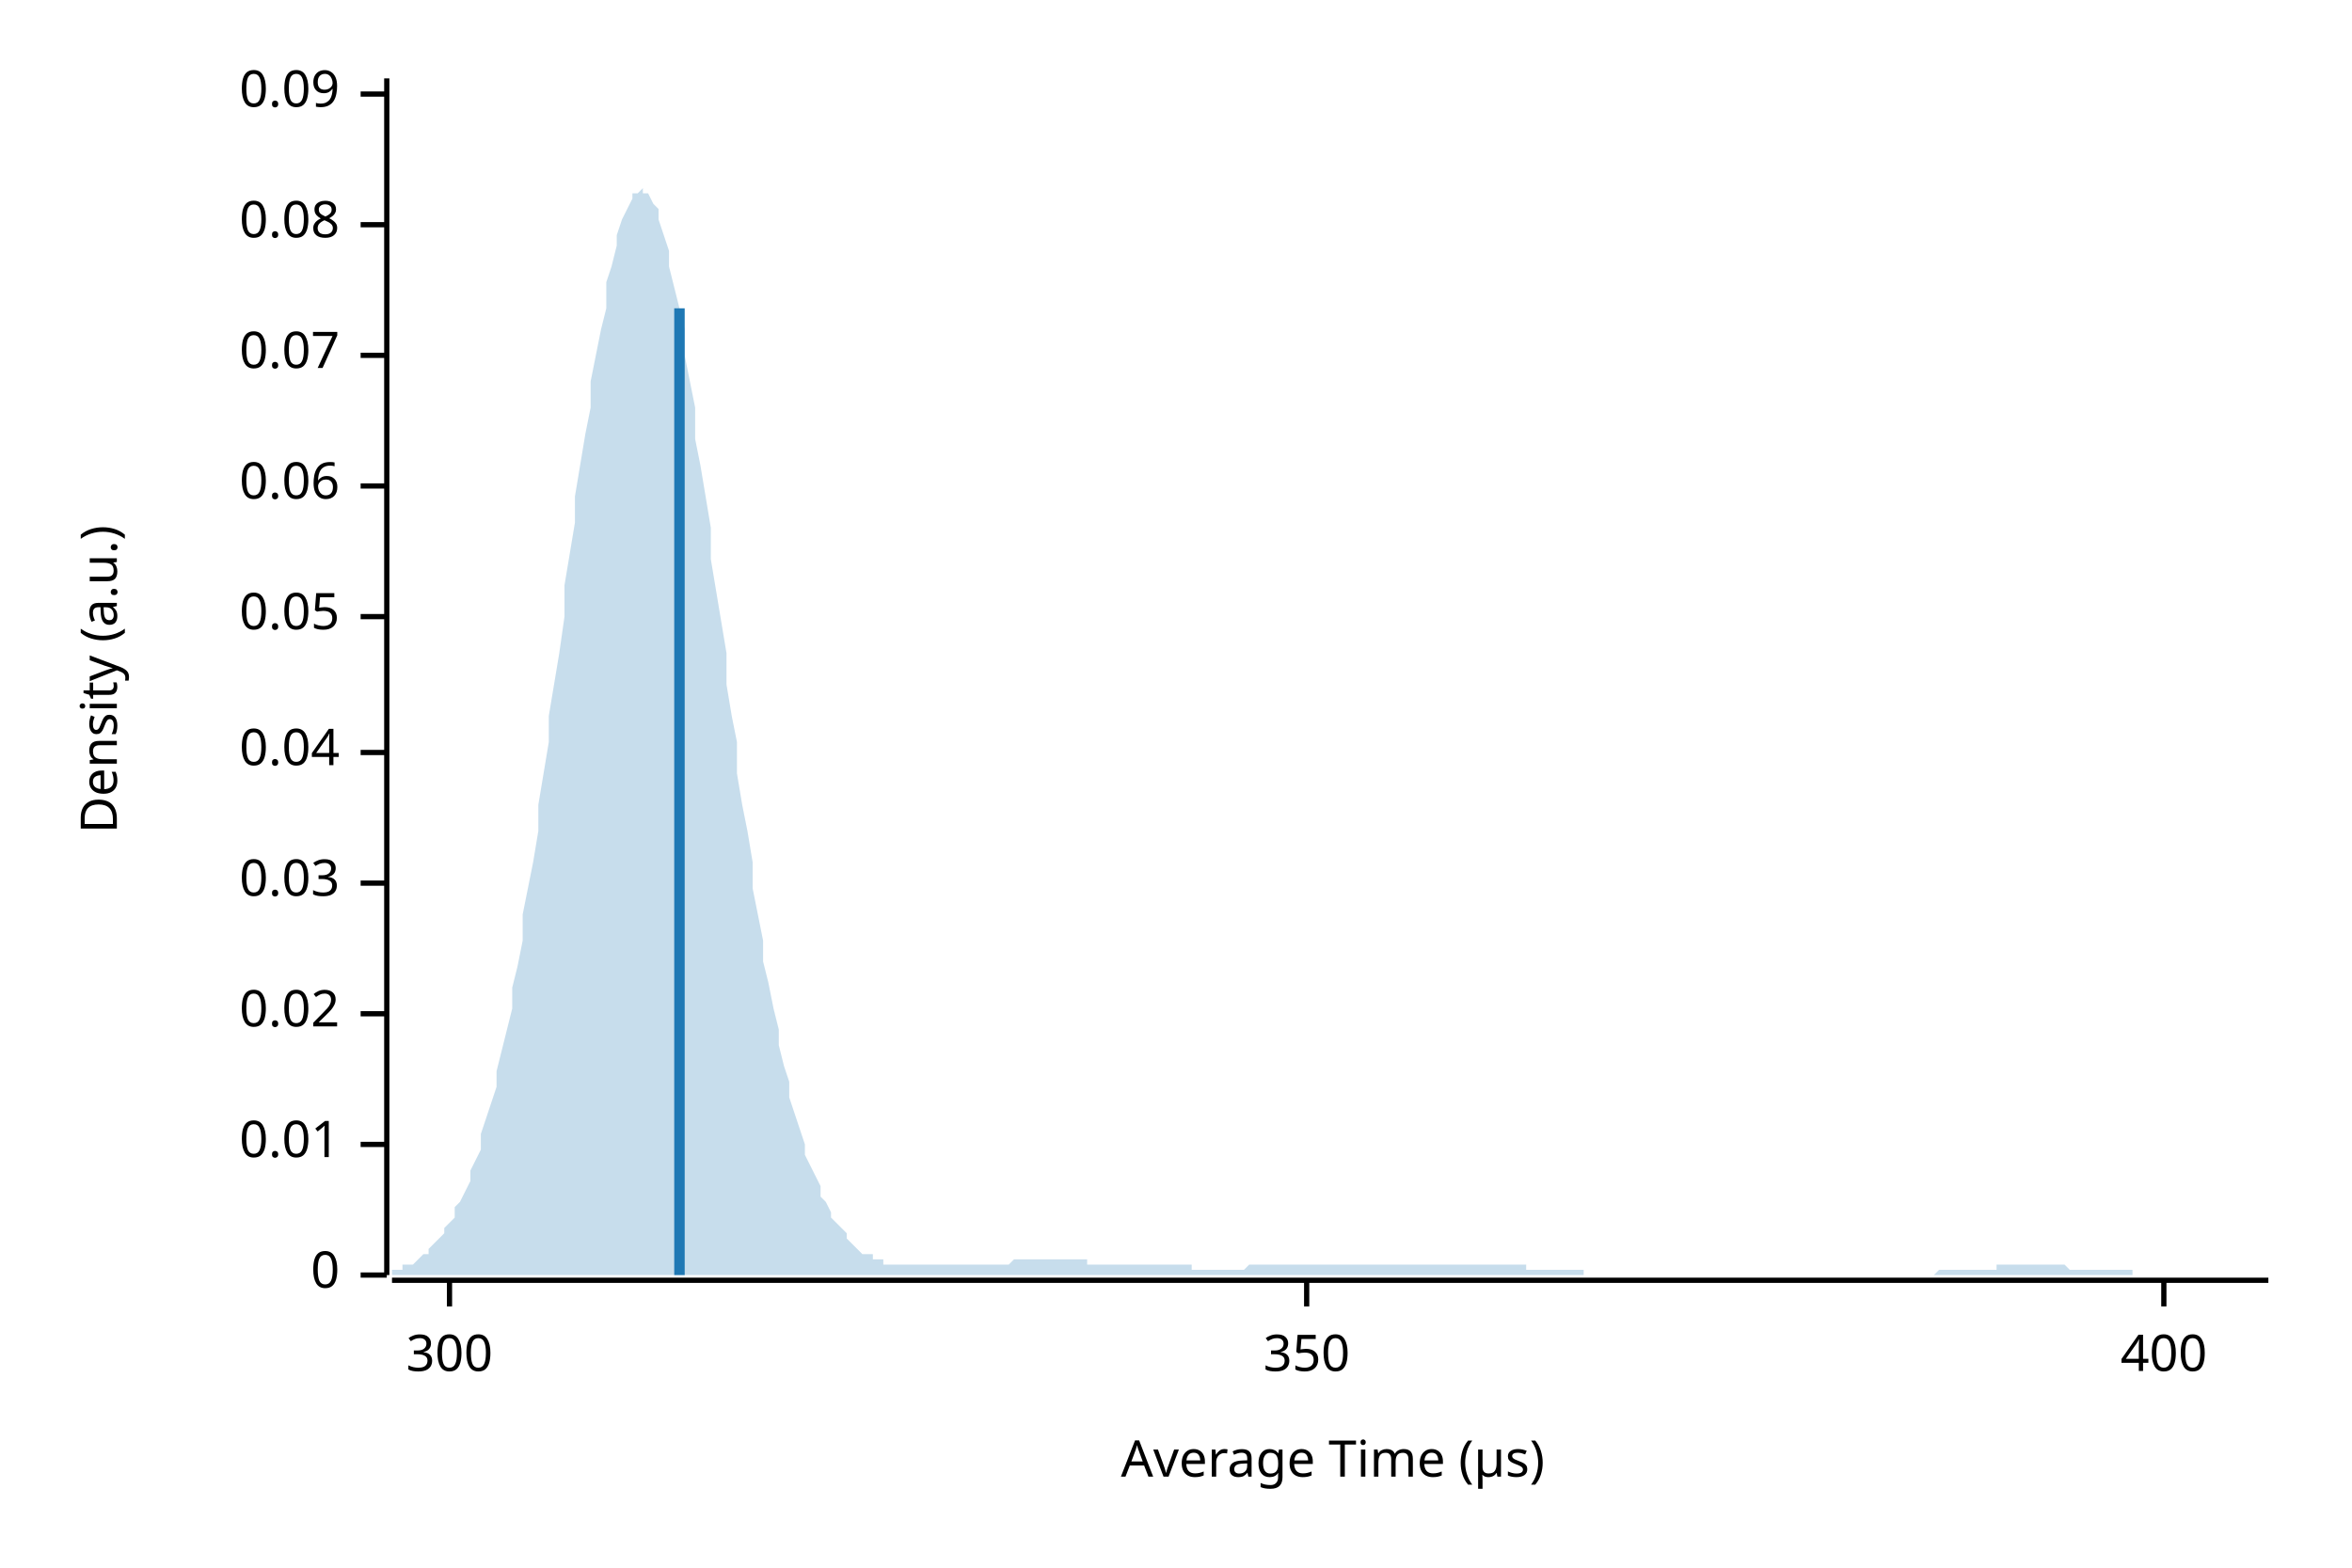
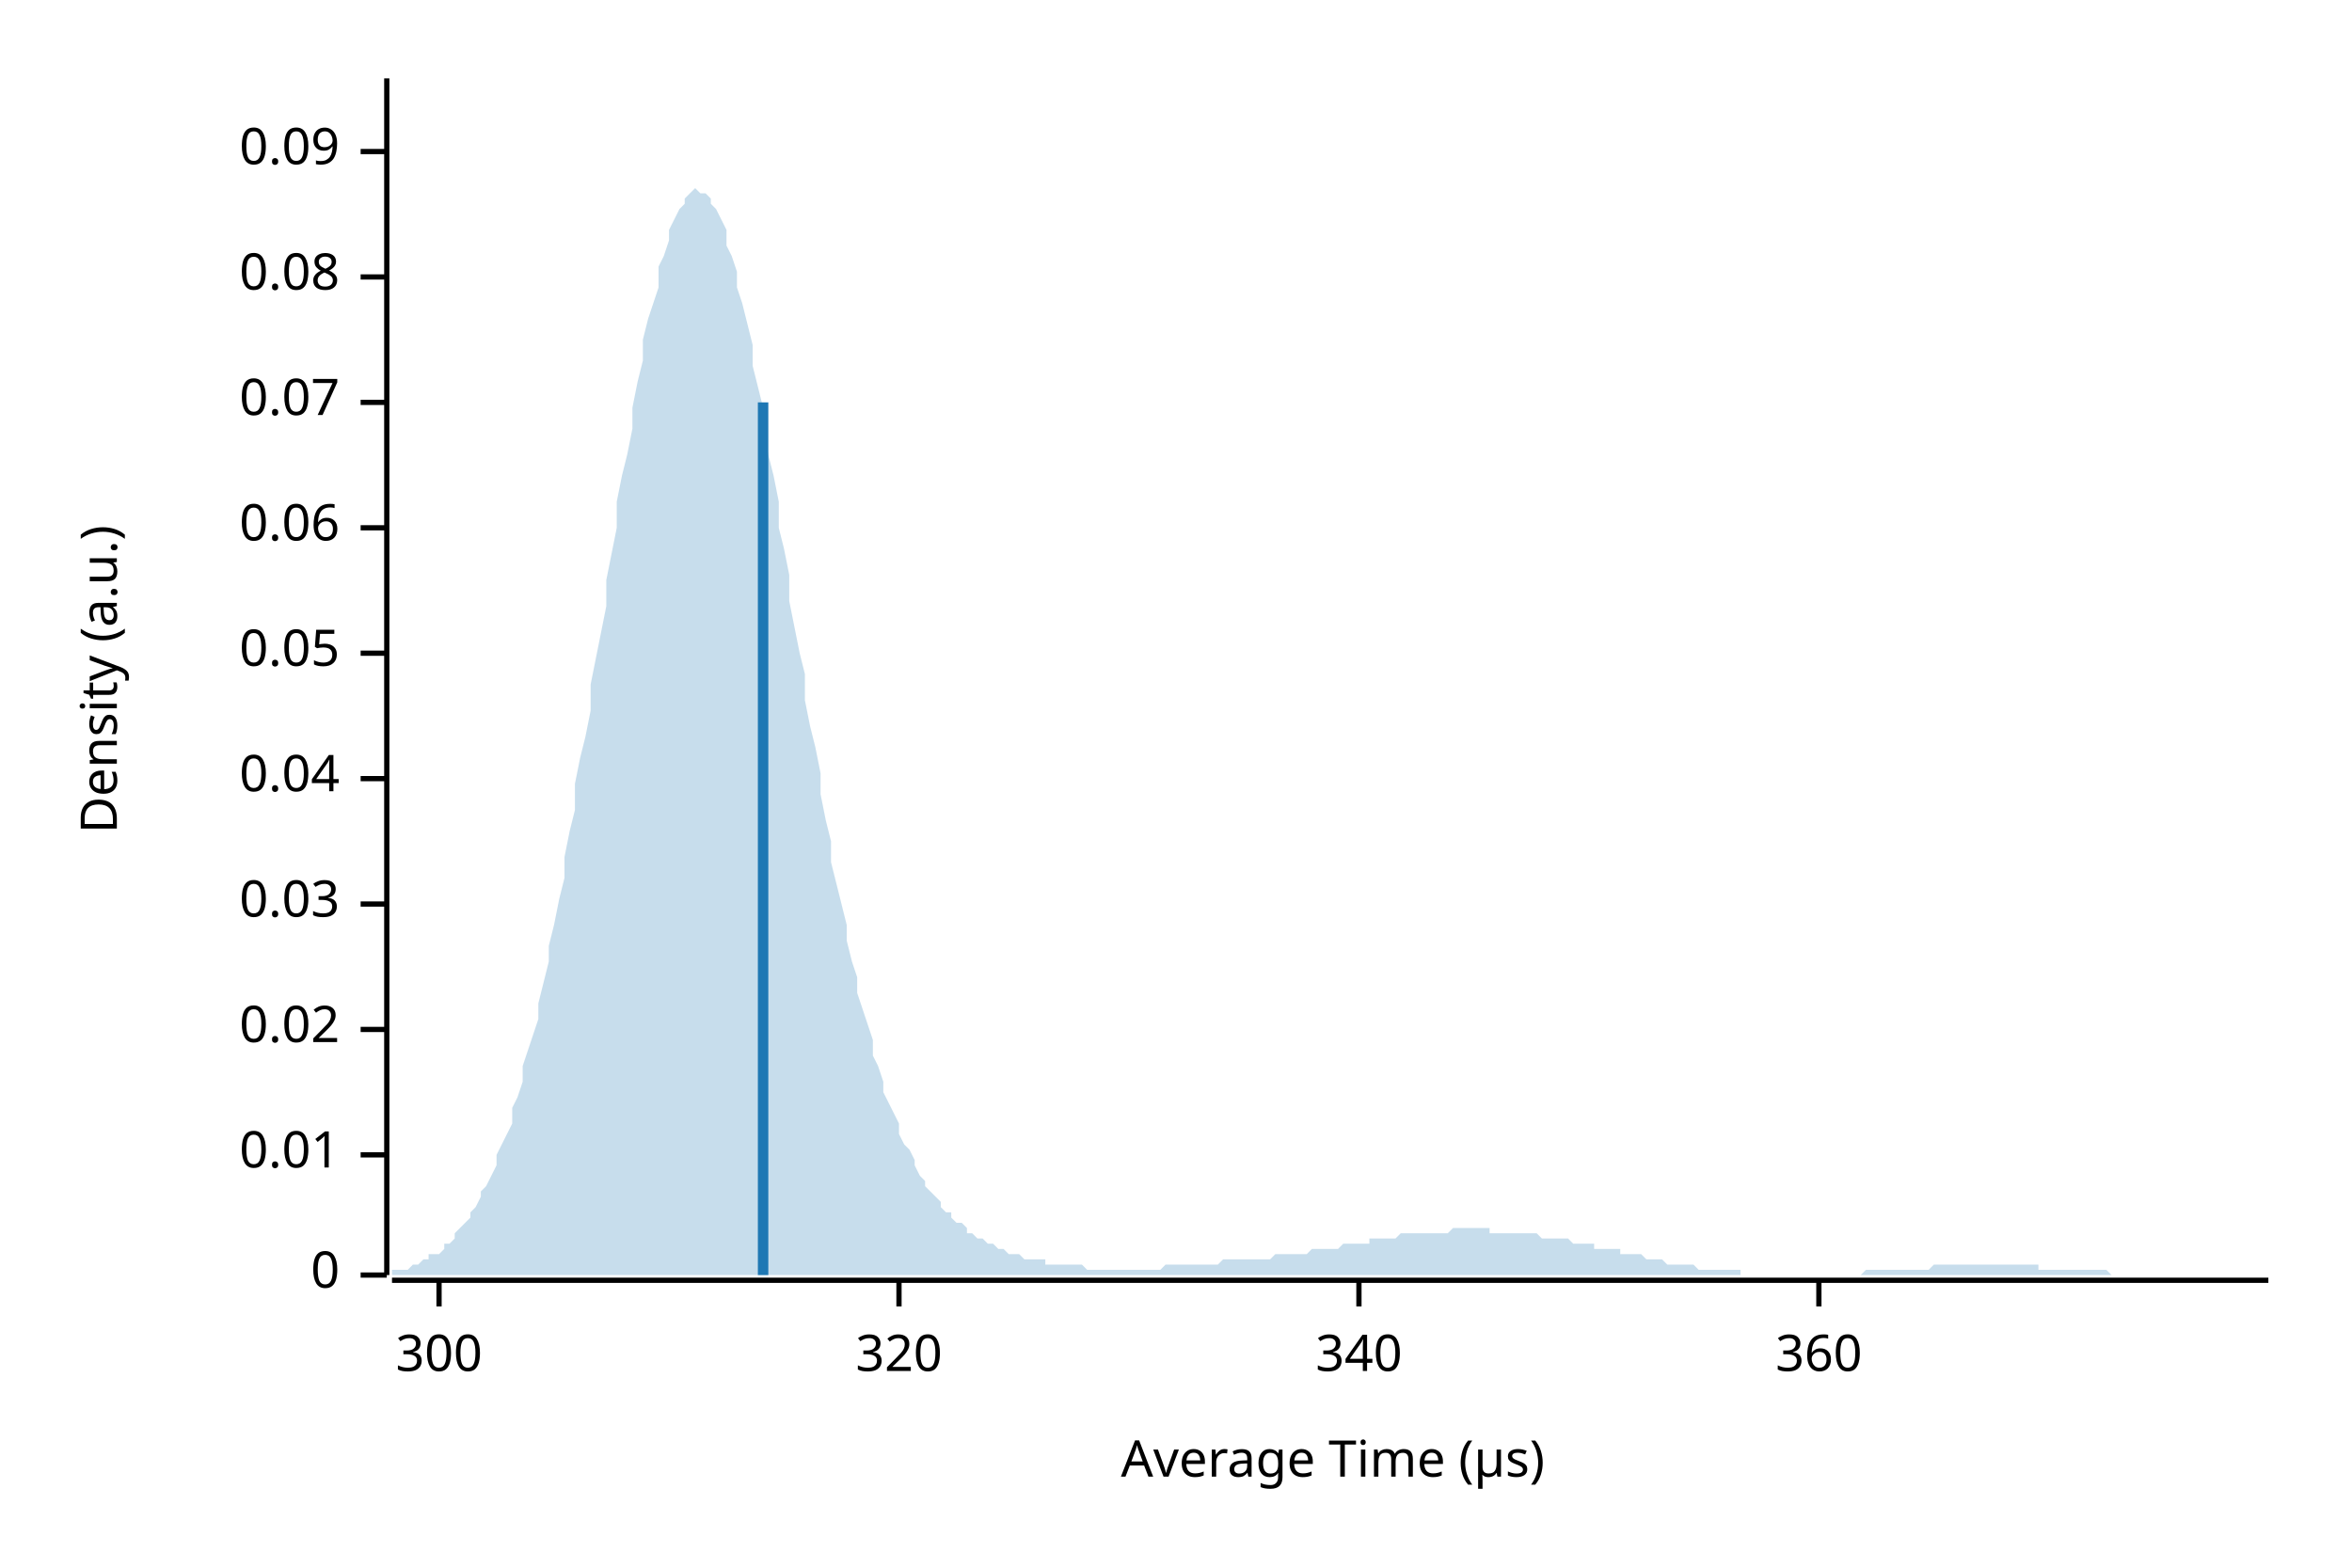
<svg xmlns="http://www.w3.org/2000/svg" width="450" height="300" viewBox="0 0 450 300">
  <text x="15" y="130" dy="0.76em" text-anchor="middle" font-family="sans-serif" font-size="9.677" opacity="1" fill="#000000" transform="rotate(270, 15, 130)">
Density (a.u.)
</text>
  <text x="255" y="285" dy="-0.5ex" text-anchor="middle" font-family="sans-serif" font-size="9.677" opacity="1" fill="#000000">
Average Time (µs)
</text>
  <polyline fill="none" opacity="1" stroke="#000000" stroke-width="1" points="74,15 74,244 " />
  <text x="65" y="244" dy="0.5ex" text-anchor="end" font-family="sans-serif" font-size="9.677" opacity="1" fill="#000000">
0
</text>
  <polyline fill="none" opacity="1" stroke="#000000" stroke-width="1" points="69,244 74,244 " />
-   <text x="65" y="219" dy="0.5ex" text-anchor="end" font-family="sans-serif" font-size="9.677" opacity="1" fill="#000000">
+   <text x="65" y="221" dy="0.5ex" text-anchor="end" font-family="sans-serif" font-size="9.677" opacity="1" fill="#000000">
0.01
</text>
-   <polyline fill="none" opacity="1" stroke="#000000" stroke-width="1" points="69,219 74,219 " />
-   <text x="65" y="194" dy="0.5ex" text-anchor="end" font-family="sans-serif" font-size="9.677" opacity="1" fill="#000000">
+   <polyline fill="none" opacity="1" stroke="#000000" stroke-width="1" points="69,221 74,221 " />
+   <text x="65" y="197" dy="0.5ex" text-anchor="end" font-family="sans-serif" font-size="9.677" opacity="1" fill="#000000">
0.02
</text>
-   <polyline fill="none" opacity="1" stroke="#000000" stroke-width="1" points="69,194 74,194 " />
-   <text x="65" y="169" dy="0.5ex" text-anchor="end" font-family="sans-serif" font-size="9.677" opacity="1" fill="#000000">
+   <polyline fill="none" opacity="1" stroke="#000000" stroke-width="1" points="69,197 74,197 " />
+   <text x="65" y="173" dy="0.5ex" text-anchor="end" font-family="sans-serif" font-size="9.677" opacity="1" fill="#000000">
0.03
</text>
-   <polyline fill="none" opacity="1" stroke="#000000" stroke-width="1" points="69,169 74,169 " />
-   <text x="65" y="144" dy="0.5ex" text-anchor="end" font-family="sans-serif" font-size="9.677" opacity="1" fill="#000000">
+   <polyline fill="none" opacity="1" stroke="#000000" stroke-width="1" points="69,173 74,173 " />
+   <text x="65" y="149" dy="0.5ex" text-anchor="end" font-family="sans-serif" font-size="9.677" opacity="1" fill="#000000">
0.04
</text>
-   <polyline fill="none" opacity="1" stroke="#000000" stroke-width="1" points="69,144 74,144 " />
-   <text x="65" y="118" dy="0.5ex" text-anchor="end" font-family="sans-serif" font-size="9.677" opacity="1" fill="#000000">
+   <polyline fill="none" opacity="1" stroke="#000000" stroke-width="1" points="69,149 74,149 " />
+   <text x="65" y="125" dy="0.5ex" text-anchor="end" font-family="sans-serif" font-size="9.677" opacity="1" fill="#000000">
0.05
</text>
-   <polyline fill="none" opacity="1" stroke="#000000" stroke-width="1" points="69,118 74,118 " />
-   <text x="65" y="93" dy="0.5ex" text-anchor="end" font-family="sans-serif" font-size="9.677" opacity="1" fill="#000000">
+   <polyline fill="none" opacity="1" stroke="#000000" stroke-width="1" points="69,125 74,125 " />
+   <text x="65" y="101" dy="0.5ex" text-anchor="end" font-family="sans-serif" font-size="9.677" opacity="1" fill="#000000">
0.06
</text>
-   <polyline fill="none" opacity="1" stroke="#000000" stroke-width="1" points="69,93 74,93 " />
-   <text x="65" y="68" dy="0.5ex" text-anchor="end" font-family="sans-serif" font-size="9.677" opacity="1" fill="#000000">
+   <polyline fill="none" opacity="1" stroke="#000000" stroke-width="1" points="69,101 74,101 " />
+   <text x="65" y="77" dy="0.5ex" text-anchor="end" font-family="sans-serif" font-size="9.677" opacity="1" fill="#000000">
0.07
</text>
-   <polyline fill="none" opacity="1" stroke="#000000" stroke-width="1" points="69,68 74,68 " />
-   <text x="65" y="43" dy="0.5ex" text-anchor="end" font-family="sans-serif" font-size="9.677" opacity="1" fill="#000000">
+   <polyline fill="none" opacity="1" stroke="#000000" stroke-width="1" points="69,77 74,77 " />
+   <text x="65" y="53" dy="0.5ex" text-anchor="end" font-family="sans-serif" font-size="9.677" opacity="1" fill="#000000">
0.08
</text>
-   <polyline fill="none" opacity="1" stroke="#000000" stroke-width="1" points="69,43 74,43 " />
-   <text x="65" y="18" dy="0.5ex" text-anchor="end" font-family="sans-serif" font-size="9.677" opacity="1" fill="#000000">
+   <polyline fill="none" opacity="1" stroke="#000000" stroke-width="1" points="69,53 74,53 " />
+   <text x="65" y="29" dy="0.5ex" text-anchor="end" font-family="sans-serif" font-size="9.677" opacity="1" fill="#000000">
0.09
</text>
-   <polyline fill="none" opacity="1" stroke="#000000" stroke-width="1" points="69,18 74,18 " />
+   <polyline fill="none" opacity="1" stroke="#000000" stroke-width="1" points="69,29 74,29 " />
  <polyline fill="none" opacity="1" stroke="#000000" stroke-width="1" points="75,245 434,245 " />
-   <text x="86" y="255" dy="0.76em" text-anchor="middle" font-family="sans-serif" font-size="9.677" opacity="1" fill="#000000">
+   <text x="84" y="255" dy="0.76em" text-anchor="middle" font-family="sans-serif" font-size="9.677" opacity="1" fill="#000000">
300
</text>
-   <polyline fill="none" opacity="1" stroke="#000000" stroke-width="1" points="86,245 86,250 " />
-   <text x="250" y="255" dy="0.76em" text-anchor="middle" font-family="sans-serif" font-size="9.677" opacity="1" fill="#000000">
- 350
+   <polyline fill="none" opacity="1" stroke="#000000" stroke-width="1" points="84,245 84,250 " />
+   <text x="172" y="255" dy="0.76em" text-anchor="middle" font-family="sans-serif" font-size="9.677" opacity="1" fill="#000000">
+ 320
</text>
-   <polyline fill="none" opacity="1" stroke="#000000" stroke-width="1" points="250,245 250,250 " />
-   <text x="414" y="255" dy="0.76em" text-anchor="middle" font-family="sans-serif" font-size="9.677" opacity="1" fill="#000000">
- 400
+   <polyline fill="none" opacity="1" stroke="#000000" stroke-width="1" points="172,245 172,250 " />
+   <text x="260" y="255" dy="0.76em" text-anchor="middle" font-family="sans-serif" font-size="9.677" opacity="1" fill="#000000">
+ 340
</text>
-   <polyline fill="none" opacity="1" stroke="#000000" stroke-width="1" points="414,245 414,250 " />
-   <polygon opacity="0.25" fill="#1F78B4" points="75,243 75,243 76,243 77,243 77,242 78,242 79,242 80,241 80,241 81,240 82,240 82,239 83,238 84,237 85,236 85,235 86,234 87,233 87,231 88,230 89,228 90,226 90,224 91,222 92,220 92,217 93,214 94,211 95,208 95,205 96,201 97,197 98,193 98,189 99,185 100,180 100,175 101,170 102,165 103,159 103,154 104,148 105,142 105,137 106,131 107,125 108,118 108,112 109,106 110,100 110,95 111,89 112,83 113,78 113,73 114,68 115,63 116,59 116,54 117,51 118,47 118,45 119,42 120,40 121,38 121,37 122,37 123,36 123,37 124,37 125,39 126,40 126,42 127,45 128,48 128,51 129,55 130,59 131,63 131,68 132,73 133,78 133,84 134,89 135,95 136,101 136,107 137,113 138,119 139,125 139,131 140,137 141,142 141,148 142,154 143,159 144,165 144,170 145,175 146,180 146,184 147,188 148,193 149,197 149,200 150,204 151,207 151,210 152,213 153,216 154,219 154,221 155,223 156,225 157,227 157,229 158,230 159,232 159,233 160,234 161,235 162,236 162,237 163,238 164,239 164,239 165,240 166,240 167,240 167,241 168,241 169,241 169,242 170,242 171,242 172,242 172,242 173,242 174,242 175,242 175,242 176,242 177,242 177,242 178,242 179,242 180,242 180,242 181,242 182,242 182,242 183,242 184,242 185,242 185,242 186,242 187,242 187,242 188,242 189,242 190,242 190,242 191,242 192,242 192,242 193,242 194,241 195,241 195,241 196,241 197,241 198,241 198,241 199,241 200,241 200,241 201,241 202,241 203,241 203,241 204,241 205,241 205,241 206,241 207,241 208,241 208,242 209,242 210,242 210,242 211,242 212,242 213,242 213,242 214,242 215,242 216,242 216,242 217,242 218,242 218,242 219,242 220,242 221,242 221,242 222,242 223,242 223,242 224,242 225,242 226,242 226,242 227,242 228,242 228,243 229,243 230,243 231,243 231,243 232,243 233,243 233,243 234,243 235,243 236,243 236,243 237,243 238,243 239,242 239,242 240,242 241,242 241,242 242,242 243,242 244,242 244,242 245,242 246,242 246,242 247,242 248,242 249,242 249,242 250,242 251,242 251,242 252,242 253,242 254,242 254,242 255,242 256,242 257,242 257,242 258,242 259,242 259,242 260,242 261,242 262,242 262,242 263,242 264,242 264,242 265,242 266,242 267,242 267,242 268,242 269,242 269,242 270,242 271,242 272,242 272,242 273,242 274,242 275,242 275,242 276,242 277,242 277,242 278,242 279,242 280,242 280,242 281,242 282,242 282,242 283,242 284,242 285,242 285,242 286,242 287,242 287,242 288,242 289,242 290,242 290,242 291,242 292,242 292,243 293,243 294,243 295,243 295,243 296,243 297,243 298,243 298,243 299,243 300,243 300,243 301,243 302,243 303,243 303,244 304,244 305,244 305,244 306,244 307,244 308,244 308,244 309,244 310,244 310,244 311,244 312,244 313,244 313,244 314,244 315,244 316,244 316,244 317,244 318,244 318,244 319,244 320,244 321,244 321,244 322,244 323,244 323,244 324,244 325,244 326,244 326,244 327,244 328,244 328,244 329,244 330,244 331,244 331,244 332,244 333,244 333,244 334,244 335,244 336,244 336,244 337,244 338,244 339,244 339,244 340,244 341,244 341,244 342,244 343,244 344,244 344,244 345,244 346,244 346,244 347,244 348,244 349,244 349,244 350,244 351,244 351,244 352,244 353,244 354,244 354,244 355,244 356,244 357,244 357,244 358,244 359,244 359,244 360,244 361,244 362,244 362,244 363,244 364,244 364,244 365,244 366,244 367,244 367,244 368,244 369,244 369,244 370,244 371,243 372,243 372,243 373,243 374,243 375,243 375,243 376,243 377,243 377,243 378,243 379,243 380,243 380,243 381,243 382,243 382,242 383,242 384,242 385,242 385,242 386,242 387,242 387,242 388,242 389,242 390,242 390,242 391,242 392,242 392,242 393,242 394,242 395,242 395,242 396,243 397,243 398,243 398,243 399,243 400,243 400,243 401,243 402,243 403,243 403,243 404,243 405,243 405,243 406,243 407,243 408,243 408,244 409,244 410,244 410,244 411,244 412,244 413,244 413,244 414,244 415,244 416,244 416,244 417,244 418,244 418,244 419,244 420,244 421,244 421,244 422,244 423,244 423,244 424,244 425,244 426,244 426,244 427,244 428,244 428,244 429,244 430,244 431,244 431,244 432,244 433,244 434,244 434,244 75,244 " />
-   <polyline fill="none" opacity="1" stroke="#1F78B4" stroke-width="2" points="130,244 130,59 " />
+   <polyline fill="none" opacity="1" stroke="#000000" stroke-width="1" points="260,245 260,250 " />
+   <text x="348" y="255" dy="0.76em" text-anchor="middle" font-family="sans-serif" font-size="9.677" opacity="1" fill="#000000">
+ 360
+ </text>
+   <polyline fill="none" opacity="1" stroke="#000000" stroke-width="1" points="348,245 348,250 " />
+   <polygon opacity="0.25" fill="#1F78B4" points="75,243 75,243 76,243 77,243 77,243 78,243 79,242 80,242 80,242 81,241 82,241 82,240 83,240 84,240 85,239 85,238 86,238 87,237 87,236 88,235 89,234 90,233 90,232 91,231 92,229 92,228 93,227 94,225 95,223 95,221 96,219 97,217 98,215 98,212 99,210 100,207 100,204 101,201 102,198 103,195 103,192 104,188 105,184 105,181 106,177 107,172 108,168 108,164 109,159 110,155 110,150 111,145 112,141 113,136 113,131 114,126 115,121 116,116 116,111 117,106 118,101 118,96 119,91 120,87 121,82 121,78 122,73 123,69 123,65 124,61 125,58 126,55 126,51 127,49 128,46 128,44 129,42 130,40 131,39 131,38 132,37 133,36 133,36 134,37 135,37 136,38 136,39 137,40 138,42 139,44 139,47 140,49 141,52 141,55 142,58 143,62 144,66 144,70 145,74 146,78 146,82 147,87 148,91 149,96 149,101 150,105 151,110 151,115 152,120 153,125 154,129 154,134 155,139 156,143 157,148 157,152 158,157 159,161 159,165 160,169 161,173 162,177 162,180 163,184 164,187 164,190 165,193 166,196 167,199 167,202 168,204 169,207 169,209 170,211 171,213 172,215 172,217 173,219 174,220 175,222 175,223 176,225 177,226 177,227 178,228 179,229 180,230 180,231 181,232 182,232 182,233 183,234 184,234 185,235 185,236 186,236 187,237 187,237 188,237 189,238 190,238 190,238 191,239 192,239 192,239 193,240 194,240 195,240 195,240 196,241 197,241 198,241 198,241 199,241 200,241 200,242 201,242 202,242 203,242 203,242 204,242 205,242 205,242 206,242 207,242 208,243 208,243 209,243 210,243 210,243 211,243 212,243 213,243 213,243 214,243 215,243 216,243 216,243 217,243 218,243 218,243 219,243 220,243 221,243 221,243 222,243 223,242 223,242 224,242 225,242 226,242 226,242 227,242 228,242 228,242 229,242 230,242 231,242 231,242 232,242 233,242 233,242 234,241 235,241 236,241 236,241 237,241 238,241 239,241 239,241 240,241 241,241 241,241 242,241 243,241 244,240 244,240 245,240 246,240 246,240 247,240 248,240 249,240 249,240 250,240 251,239 251,239 252,239 253,239 254,239 254,239 255,239 256,239 257,238 257,238 258,238 259,238 259,238 260,238 261,238 262,238 262,237 263,237 264,237 264,237 265,237 266,237 267,237 267,237 268,236 269,236 269,236 270,236 271,236 272,236 272,236 273,236 274,236 275,236 275,236 276,236 277,236 277,236 278,235 279,235 280,235 280,235 281,235 282,235 282,235 283,235 284,235 285,235 285,236 286,236 287,236 287,236 288,236 289,236 290,236 290,236 291,236 292,236 292,236 293,236 294,236 295,237 295,237 296,237 297,237 298,237 298,237 299,237 300,237 300,237 301,238 302,238 303,238 303,238 304,238 305,238 305,239 306,239 307,239 308,239 308,239 309,239 310,239 310,240 311,240 312,240 313,240 313,240 314,240 315,241 316,241 316,241 317,241 318,241 318,241 319,242 320,242 321,242 321,242 322,242 323,242 323,242 324,242 325,243 326,243 326,243 327,243 328,243 328,243 329,243 330,243 331,243 331,243 332,243 333,243 333,244 334,244 335,244 336,244 336,244 337,244 338,244 339,244 339,244 340,244 341,244 341,244 342,244 343,244 344,244 344,244 345,244 346,244 346,244 347,244 348,244 349,244 349,244 350,244 351,244 351,244 352,244 353,244 354,244 354,244 355,244 356,244 357,243 357,243 358,243 359,243 359,243 360,243 361,243 362,243 362,243 363,243 364,243 364,243 365,243 366,243 367,243 367,243 368,243 369,243 369,243 370,242 371,242 372,242 372,242 373,242 374,242 375,242 375,242 376,242 377,242 377,242 378,242 379,242 380,242 380,242 381,242 382,242 382,242 383,242 384,242 385,242 385,242 386,242 387,242 387,242 388,242 389,242 390,242 390,243 391,243 392,243 392,243 393,243 394,243 395,243 395,243 396,243 397,243 398,243 398,243 399,243 400,243 400,243 401,243 402,243 403,243 403,243 404,244 405,244 405,244 406,244 407,244 408,244 408,244 409,244 410,244 410,244 411,244 412,244 413,244 413,244 414,244 415,244 416,244 416,244 417,244 418,244 418,244 419,244 420,244 421,244 421,244 422,244 423,244 423,244 424,244 425,244 426,244 426,244 427,244 428,244 428,244 429,244 430,244 431,244 431,244 432,244 433,244 434,244 434,244 75,244 " />
+   <polyline fill="none" opacity="1" stroke="#1F78B4" stroke-width="2" points="146,244 146,77 " />
</svg>
